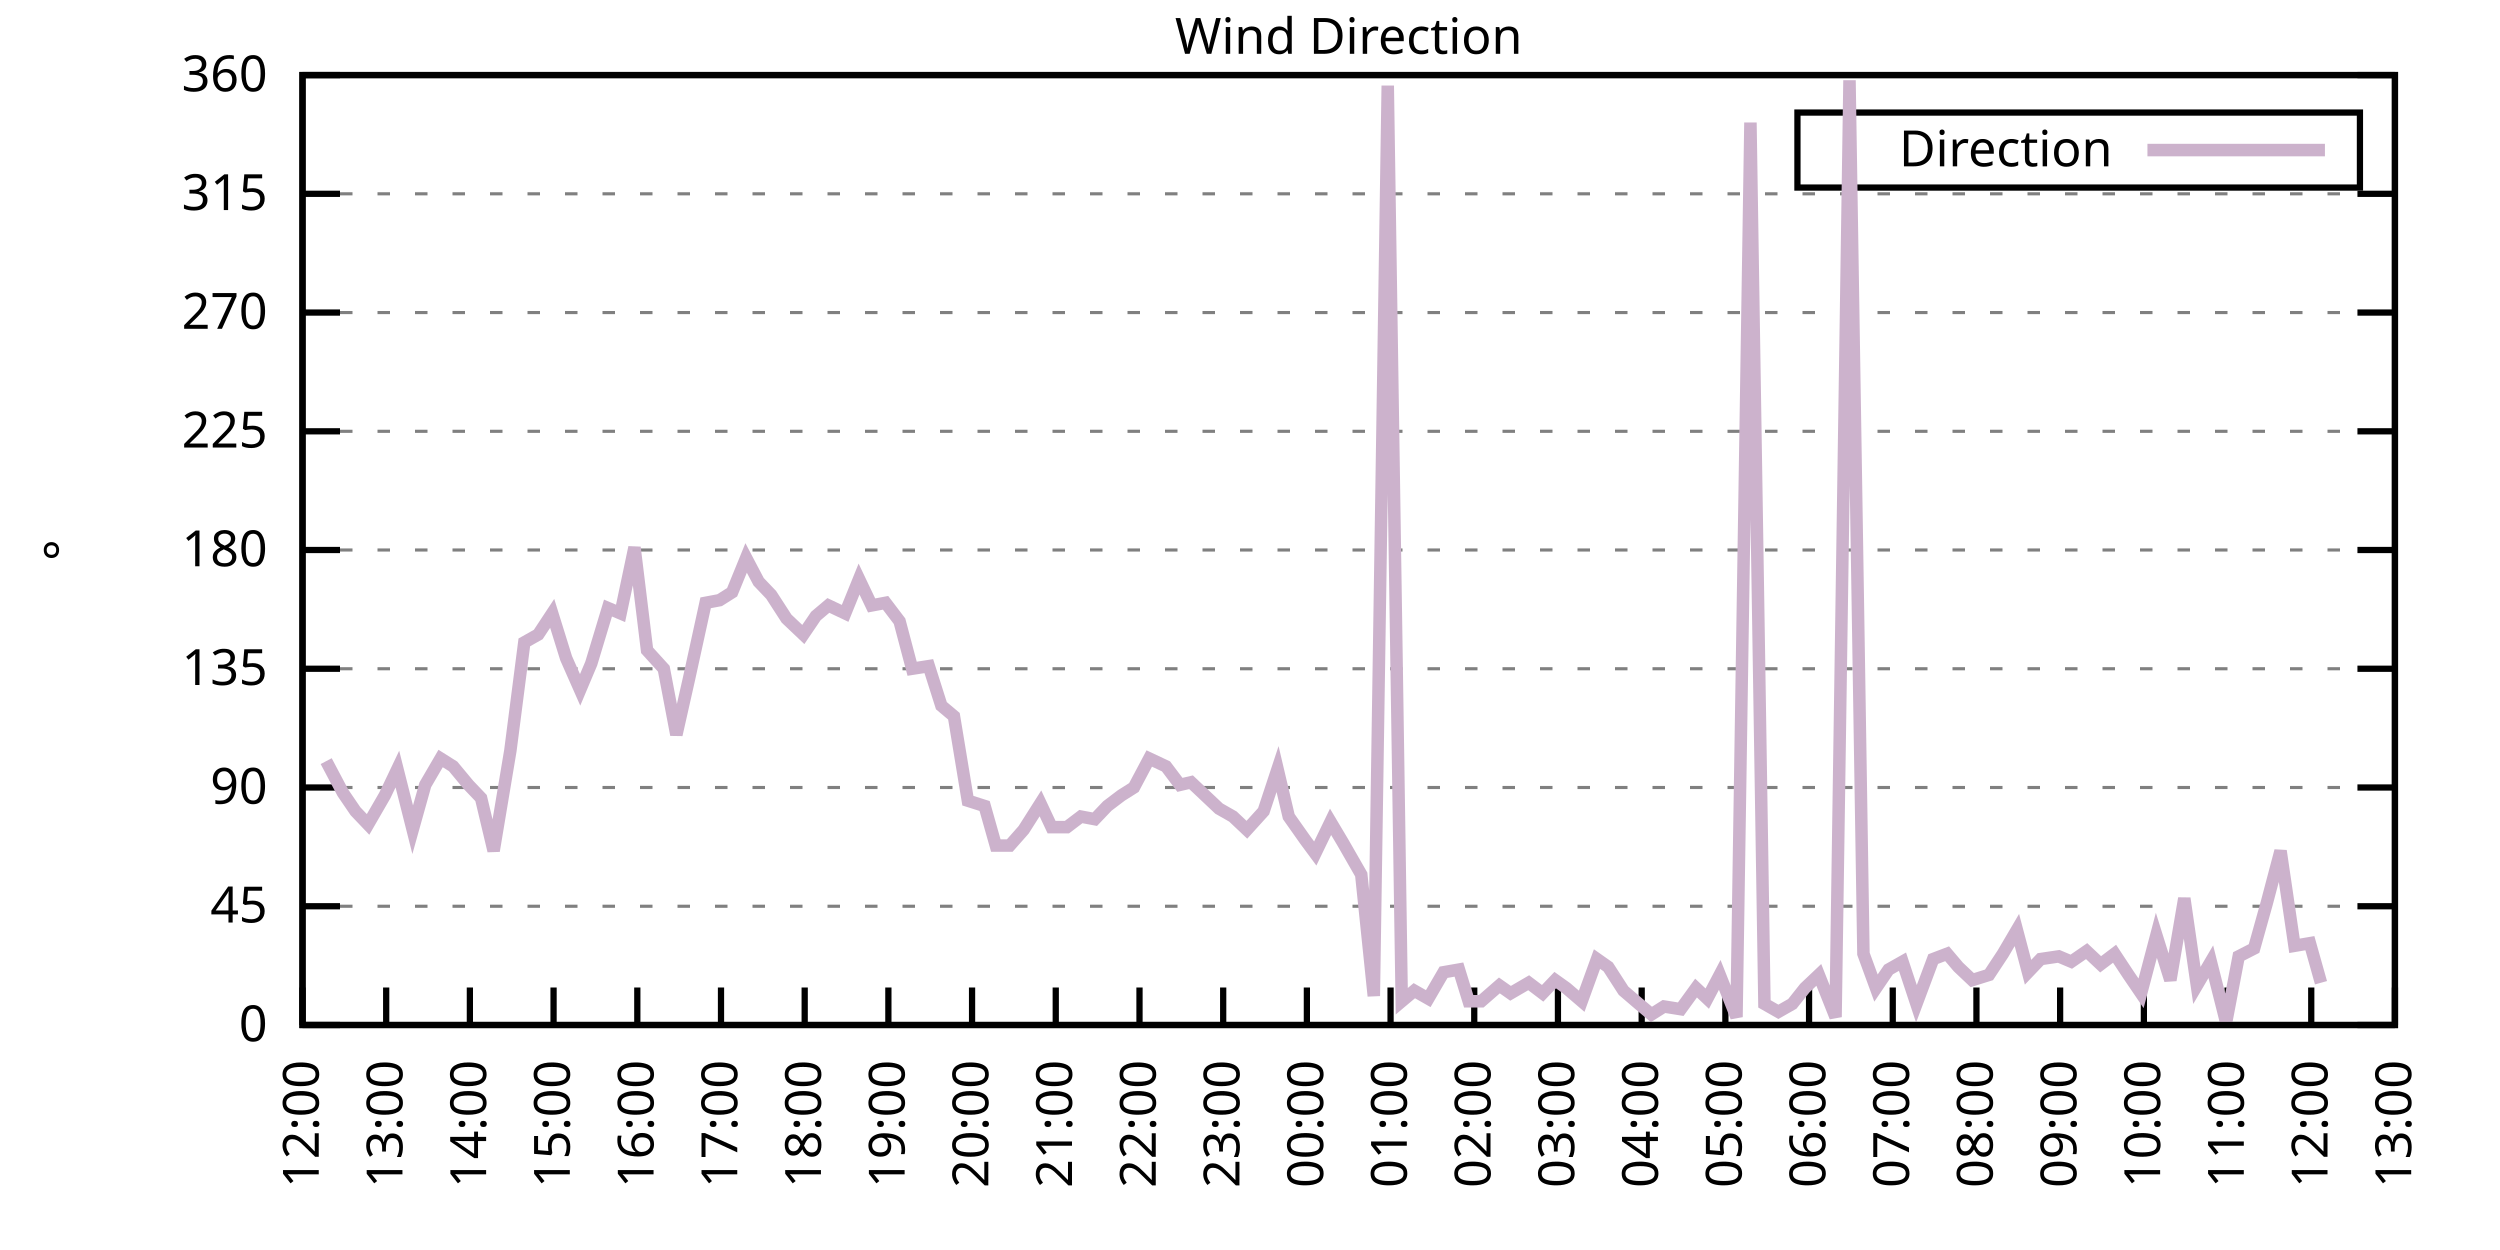
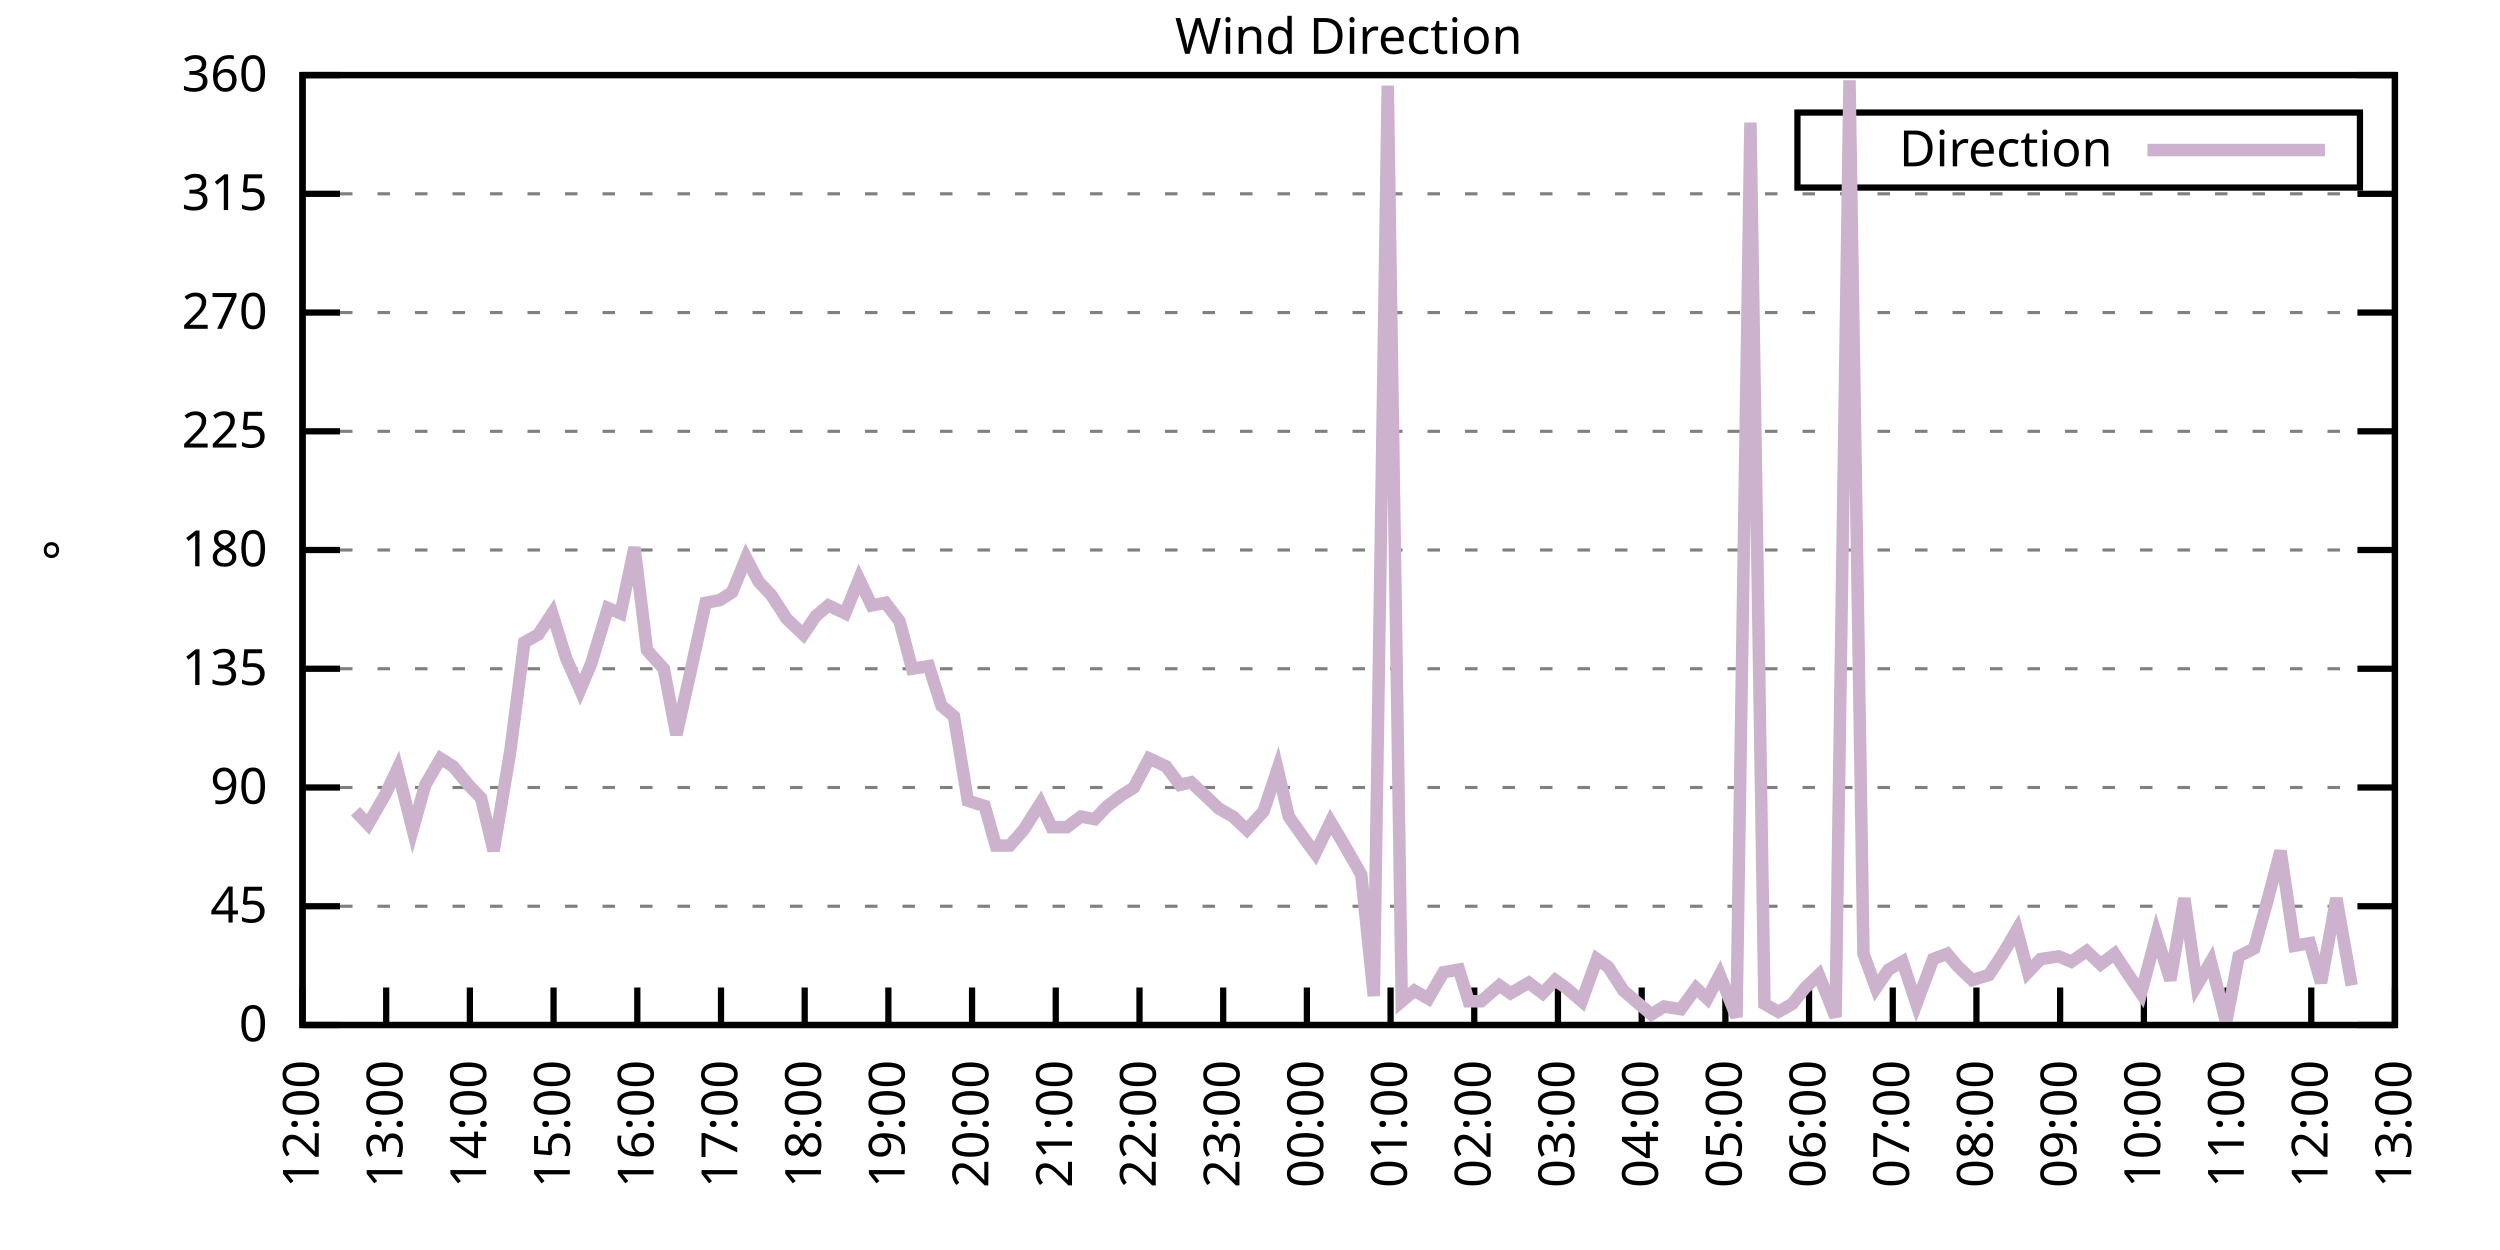
<svg xmlns="http://www.w3.org/2000/svg" xmlns:xlink="http://www.w3.org/1999/xlink" width="400" height="200" viewBox="0 0 400 200">
  <g id="gnuplot_canvas">
    <rect x="0" y="0" width="400" height="200" fill="none" />
    <defs>
      <circle id="gpDot" r="0.5" stroke-width="0.5" stroke="currentColor" />
      <path id="gpPt0" stroke-width="0.333" stroke="currentColor" d="M-1,0 h2 M0,-1 v2" />
      <path id="gpPt1" stroke-width="0.333" stroke="currentColor" d="M-1,-1 L1,1 M1,-1 L-1,1" />
      <path id="gpPt2" stroke-width="0.333" stroke="currentColor" d="M-1,0 L1,0 M0,-1 L0,1 M-1,-1 L1,1 M-1,1 L1,-1" />
      <rect id="gpPt3" stroke-width="0.333" stroke="currentColor" x="-1" y="-1" width="2" height="2" />
      <rect id="gpPt4" stroke-width="0.333" stroke="currentColor" fill="currentColor" x="-1" y="-1" width="2" height="2" />
      <circle id="gpPt5" stroke-width="0.333" stroke="currentColor" cx="0" cy="0" r="1" />
      <use xlink:href="#gpPt5" id="gpPt6" fill="currentColor" stroke="none" />
      <path id="gpPt7" stroke-width="0.333" stroke="currentColor" d="M0,-1.33 L-1.33,0.67 L1.33,0.67 z" />
      <use xlink:href="#gpPt7" id="gpPt8" fill="currentColor" stroke="none" />
      <use xlink:href="#gpPt7" id="gpPt9" stroke="currentColor" transform="rotate(180)" />
      <use xlink:href="#gpPt9" id="gpPt10" fill="currentColor" stroke="none" />
      <use xlink:href="#gpPt3" id="gpPt11" stroke="currentColor" transform="rotate(45)" />
      <use xlink:href="#gpPt11" id="gpPt12" fill="currentColor" stroke="none" />
      <path id="gpPt13" stroke-width="0.333" stroke="currentColor" d="M0,1.330 L1.265,0.411 L0.782,-1.067 L-0.782,-1.076 L-1.265,0.411 z" />
      <use xlink:href="#gpPt13" id="gpPt14" fill="currentColor" stroke="none" />
      <filter id="textbox" filterUnits="objectBoundingBox" x="0" y="0" height="1" width="1">
        <feFlood flood-color="white" flood-opacity="1" result="bgnd" />
        <feComposite in="SourceGraphic" in2="bgnd" operator="atop" />
      </filter>
      <filter id="greybox" filterUnits="objectBoundingBox" x="0" y="0" height="1" width="1">
        <feFlood flood-color="lightgrey" flood-opacity="1" result="grey" />
        <feComposite in="SourceGraphic" in2="grey" operator="atop" />
      </filter>
    </defs>
    <g fill="none" color="white" stroke="currentColor" stroke-width="1.00" stroke-linecap="butt" stroke-linejoin="miter">
</g>
    <g fill="none" color="black" stroke="currentColor" stroke-width="1.00" stroke-linecap="butt" stroke-linejoin="miter">
      <g stroke="none" shape-rendering="crispEdges">
        <polygon fill="rgb(255, 255, 255)" points="48.40,164.00 383.18,164.00 383.18,12.02 48.40,12.02 " />
      </g>
    </g>
    <g fill="none" color="black" stroke="currentColor" stroke-width="1.00" stroke-linecap="butt" stroke-linejoin="miter">
</g>
    <g fill="none" color="black" stroke="black" stroke-width="0.50" stroke-linecap="butt" stroke-linejoin="miter">
</g>
    <g fill="none" color="gray" stroke="currentColor" stroke-width="0.50" stroke-linecap="butt" stroke-linejoin="miter">
      <path stroke="gray" stroke-dasharray="2,4" class="gridline" d="M48.40,164.00 L383.19,164.00  " />
    </g>
    <g fill="none" color="gray" stroke="gray" stroke-width="1.00" stroke-linecap="butt" stroke-linejoin="miter">
</g>
    <g fill="none" color="black" stroke="currentColor" stroke-width="1.00" stroke-linecap="butt" stroke-linejoin="miter">
      <path stroke="black" d="M48.40,164.00 L54.40,164.00 M383.19,164.00 L377.19,164.00  " />
      <g transform="translate(42.80,166.60)" stroke="none" fill="black" font-family="Sans" font-size="8.00" text-anchor="end">
        <text>
          <tspan font-family="Sans"> 0</tspan>
        </text>
      </g>
    </g>
    <g fill="none" color="black" stroke="currentColor" stroke-width="1.00" stroke-linecap="butt" stroke-linejoin="miter">
</g>
    <g fill="none" color="black" stroke="black" stroke-width="0.50" stroke-linecap="butt" stroke-linejoin="miter">
</g>
    <g fill="none" color="gray" stroke="currentColor" stroke-width="0.50" stroke-linecap="butt" stroke-linejoin="miter">
      <path stroke="gray" stroke-dasharray="2,4" class="gridline" d="M48.40,145.00 L383.19,145.00  " />
    </g>
    <g fill="none" color="gray" stroke="gray" stroke-width="1.00" stroke-linecap="butt" stroke-linejoin="miter">
</g>
    <g fill="none" color="black" stroke="currentColor" stroke-width="1.00" stroke-linecap="butt" stroke-linejoin="miter">
      <path stroke="black" d="M48.40,145.00 L54.40,145.00 M383.19,145.00 L377.19,145.00  " />
      <g transform="translate(42.80,147.60)" stroke="none" fill="black" font-family="Sans" font-size="8.00" text-anchor="end">
        <text>
          <tspan font-family="Sans"> 45</tspan>
        </text>
      </g>
    </g>
    <g fill="none" color="black" stroke="currentColor" stroke-width="1.00" stroke-linecap="butt" stroke-linejoin="miter">
</g>
    <g fill="none" color="black" stroke="black" stroke-width="0.50" stroke-linecap="butt" stroke-linejoin="miter">
</g>
    <g fill="none" color="gray" stroke="currentColor" stroke-width="0.50" stroke-linecap="butt" stroke-linejoin="miter">
      <path stroke="gray" stroke-dasharray="2,4" class="gridline" d="M48.40,126.00 L383.19,126.00  " />
    </g>
    <g fill="none" color="gray" stroke="gray" stroke-width="1.00" stroke-linecap="butt" stroke-linejoin="miter">
</g>
    <g fill="none" color="black" stroke="currentColor" stroke-width="1.00" stroke-linecap="butt" stroke-linejoin="miter">
      <path stroke="black" d="M48.40,126.00 L54.40,126.00 M383.19,126.00 L377.19,126.00  " />
      <g transform="translate(42.80,128.60)" stroke="none" fill="black" font-family="Sans" font-size="8.00" text-anchor="end">
        <text>
          <tspan font-family="Sans"> 90</tspan>
        </text>
      </g>
    </g>
    <g fill="none" color="black" stroke="currentColor" stroke-width="1.00" stroke-linecap="butt" stroke-linejoin="miter">
</g>
    <g fill="none" color="black" stroke="black" stroke-width="0.50" stroke-linecap="butt" stroke-linejoin="miter">
</g>
    <g fill="none" color="gray" stroke="currentColor" stroke-width="0.50" stroke-linecap="butt" stroke-linejoin="miter">
      <path stroke="gray" stroke-dasharray="2,4" class="gridline" d="M48.40,107.00 L383.19,107.00  " />
    </g>
    <g fill="none" color="gray" stroke="gray" stroke-width="1.00" stroke-linecap="butt" stroke-linejoin="miter">
</g>
    <g fill="none" color="black" stroke="currentColor" stroke-width="1.00" stroke-linecap="butt" stroke-linejoin="miter">
      <path stroke="black" d="M48.40,107.00 L54.40,107.00 M383.19,107.00 L377.19,107.00  " />
      <g transform="translate(42.80,109.60)" stroke="none" fill="black" font-family="Sans" font-size="8.00" text-anchor="end">
        <text>
          <tspan font-family="Sans"> 135</tspan>
        </text>
      </g>
    </g>
    <g fill="none" color="black" stroke="currentColor" stroke-width="1.00" stroke-linecap="butt" stroke-linejoin="miter">
</g>
    <g fill="none" color="black" stroke="black" stroke-width="0.50" stroke-linecap="butt" stroke-linejoin="miter">
</g>
    <g fill="none" color="gray" stroke="currentColor" stroke-width="0.50" stroke-linecap="butt" stroke-linejoin="miter">
      <path stroke="gray" stroke-dasharray="2,4" class="gridline" d="M48.40,88.00 L383.19,88.00  " />
    </g>
    <g fill="none" color="gray" stroke="gray" stroke-width="1.00" stroke-linecap="butt" stroke-linejoin="miter">
</g>
    <g fill="none" color="black" stroke="currentColor" stroke-width="1.00" stroke-linecap="butt" stroke-linejoin="miter">
      <path stroke="black" d="M48.40,88.00 L54.40,88.00 M383.19,88.00 L377.19,88.00  " />
      <g transform="translate(42.80,90.60)" stroke="none" fill="black" font-family="Sans" font-size="8.00" text-anchor="end">
        <text>
          <tspan font-family="Sans"> 180</tspan>
        </text>
      </g>
    </g>
    <g fill="none" color="black" stroke="currentColor" stroke-width="1.00" stroke-linecap="butt" stroke-linejoin="miter">
</g>
    <g fill="none" color="black" stroke="black" stroke-width="0.50" stroke-linecap="butt" stroke-linejoin="miter">
</g>
    <g fill="none" color="gray" stroke="currentColor" stroke-width="0.50" stroke-linecap="butt" stroke-linejoin="miter">
      <path stroke="gray" stroke-dasharray="2,4" class="gridline" d="M48.40,69.01 L383.19,69.01  " />
    </g>
    <g fill="none" color="gray" stroke="gray" stroke-width="1.00" stroke-linecap="butt" stroke-linejoin="miter">
</g>
    <g fill="none" color="black" stroke="currentColor" stroke-width="1.00" stroke-linecap="butt" stroke-linejoin="miter">
      <path stroke="black" d="M48.40,69.01 L54.40,69.01 M383.19,69.01 L377.19,69.01  " />
      <g transform="translate(42.80,71.61)" stroke="none" fill="black" font-family="Sans" font-size="8.00" text-anchor="end">
        <text>
          <tspan font-family="Sans"> 225</tspan>
        </text>
      </g>
    </g>
    <g fill="none" color="black" stroke="currentColor" stroke-width="1.00" stroke-linecap="butt" stroke-linejoin="miter">
</g>
    <g fill="none" color="black" stroke="black" stroke-width="0.50" stroke-linecap="butt" stroke-linejoin="miter">
</g>
    <g fill="none" color="gray" stroke="currentColor" stroke-width="0.50" stroke-linecap="butt" stroke-linejoin="miter">
      <path stroke="gray" stroke-dasharray="2,4" class="gridline" d="M48.40,50.01 L383.19,50.01  " />
    </g>
    <g fill="none" color="gray" stroke="gray" stroke-width="1.00" stroke-linecap="butt" stroke-linejoin="miter">
</g>
    <g fill="none" color="black" stroke="currentColor" stroke-width="1.00" stroke-linecap="butt" stroke-linejoin="miter">
      <path stroke="black" d="M48.40,50.01 L54.40,50.01 M383.19,50.01 L377.19,50.01  " />
      <g transform="translate(42.80,52.61)" stroke="none" fill="black" font-family="Sans" font-size="8.00" text-anchor="end">
        <text>
          <tspan font-family="Sans"> 270</tspan>
        </text>
      </g>
    </g>
    <g fill="none" color="black" stroke="currentColor" stroke-width="1.00" stroke-linecap="butt" stroke-linejoin="miter">
</g>
    <g fill="none" color="black" stroke="black" stroke-width="0.50" stroke-linecap="butt" stroke-linejoin="miter">
</g>
    <g fill="none" color="gray" stroke="currentColor" stroke-width="0.50" stroke-linecap="butt" stroke-linejoin="miter">
      <path stroke="gray" stroke-dasharray="2,4" class="gridline" d="M48.40,31.01 L383.19,31.01  " />
    </g>
    <g fill="none" color="gray" stroke="gray" stroke-width="1.00" stroke-linecap="butt" stroke-linejoin="miter">
</g>
    <g fill="none" color="black" stroke="currentColor" stroke-width="1.00" stroke-linecap="butt" stroke-linejoin="miter">
      <path stroke="black" d="M48.40,31.01 L54.40,31.01 M383.19,31.01 L377.19,31.01  " />
      <g transform="translate(42.80,33.61)" stroke="none" fill="black" font-family="Sans" font-size="8.00" text-anchor="end">
        <text>
          <tspan font-family="Sans"> 315</tspan>
        </text>
      </g>
    </g>
    <g fill="none" color="black" stroke="currentColor" stroke-width="1.00" stroke-linecap="butt" stroke-linejoin="miter">
</g>
    <g fill="none" color="black" stroke="black" stroke-width="0.50" stroke-linecap="butt" stroke-linejoin="miter">
</g>
    <g fill="none" color="gray" stroke="currentColor" stroke-width="0.50" stroke-linecap="butt" stroke-linejoin="miter">
      <path stroke="gray" stroke-dasharray="2,4" class="gridline" d="M48.40,12.01 L383.19,12.01  " />
    </g>
    <g fill="none" color="gray" stroke="gray" stroke-width="1.00" stroke-linecap="butt" stroke-linejoin="miter">
</g>
    <g fill="none" color="black" stroke="currentColor" stroke-width="1.00" stroke-linecap="butt" stroke-linejoin="miter">
      <path stroke="black" d="M48.40,12.01 L54.40,12.01 M383.19,12.01 L377.19,12.01  " />
      <g transform="translate(42.80,14.61)" stroke="none" fill="black" font-family="Sans" font-size="8.00" text-anchor="end">
        <text>
          <tspan font-family="Sans"> 360</tspan>
        </text>
      </g>
    </g>
    <g fill="none" color="black" stroke="currentColor" stroke-width="1.00" stroke-linecap="butt" stroke-linejoin="miter">
      <path stroke="black" d="M48.40,164.00 L48.40,158.00  " />
      <g transform="translate(51.00,169.60) rotate(270.00)" stroke="none" fill="black" font-family="Sans" font-size="8.00" text-anchor="end">
        <text>
          <tspan font-family="Sans">12:00</tspan>
        </text>
      </g>
    </g>
    <g fill="none" color="black" stroke="currentColor" stroke-width="1.00" stroke-linecap="butt" stroke-linejoin="miter">
      <path stroke="black" d="M61.79,164.00 L61.79,158.00  " />
      <g transform="translate(64.39,169.60) rotate(270.00)" stroke="none" fill="black" font-family="Sans" font-size="8.00" text-anchor="end">
        <text>
          <tspan font-family="Sans">13:00</tspan>
        </text>
      </g>
    </g>
    <g fill="none" color="black" stroke="currentColor" stroke-width="1.00" stroke-linecap="butt" stroke-linejoin="miter">
      <path stroke="black" d="M75.18,164.00 L75.18,158.00  " />
      <g transform="translate(77.78,169.60) rotate(270.00)" stroke="none" fill="black" font-family="Sans" font-size="8.00" text-anchor="end">
        <text>
          <tspan font-family="Sans">14:00</tspan>
        </text>
      </g>
    </g>
    <g fill="none" color="black" stroke="currentColor" stroke-width="1.00" stroke-linecap="butt" stroke-linejoin="miter">
      <path stroke="black" d="M88.57,164.00 L88.57,158.00  " />
      <g transform="translate(91.17,169.60) rotate(270.00)" stroke="none" fill="black" font-family="Sans" font-size="8.00" text-anchor="end">
        <text>
          <tspan font-family="Sans">15:00</tspan>
        </text>
      </g>
    </g>
    <g fill="none" color="black" stroke="currentColor" stroke-width="1.00" stroke-linecap="butt" stroke-linejoin="miter">
      <path stroke="black" d="M101.97,164.00 L101.97,158.00  " />
      <g transform="translate(104.57,169.60) rotate(270.00)" stroke="none" fill="black" font-family="Sans" font-size="8.00" text-anchor="end">
        <text>
          <tspan font-family="Sans">16:00</tspan>
        </text>
      </g>
    </g>
    <g fill="none" color="black" stroke="currentColor" stroke-width="1.00" stroke-linecap="butt" stroke-linejoin="miter">
      <path stroke="black" d="M115.36,164.00 L115.36,158.00  " />
      <g transform="translate(117.96,169.60) rotate(270.00)" stroke="none" fill="black" font-family="Sans" font-size="8.00" text-anchor="end">
        <text>
          <tspan font-family="Sans">17:00</tspan>
        </text>
      </g>
    </g>
    <g fill="none" color="black" stroke="currentColor" stroke-width="1.00" stroke-linecap="butt" stroke-linejoin="miter">
      <path stroke="black" d="M128.75,164.00 L128.75,158.00  " />
      <g transform="translate(131.35,169.60) rotate(270.00)" stroke="none" fill="black" font-family="Sans" font-size="8.00" text-anchor="end">
        <text>
          <tspan font-family="Sans">18:00</tspan>
        </text>
      </g>
    </g>
    <g fill="none" color="black" stroke="currentColor" stroke-width="1.00" stroke-linecap="butt" stroke-linejoin="miter">
      <path stroke="black" d="M142.14,164.00 L142.14,158.00  " />
      <g transform="translate(144.74,169.60) rotate(270.00)" stroke="none" fill="black" font-family="Sans" font-size="8.00" text-anchor="end">
        <text>
          <tspan font-family="Sans">19:00</tspan>
        </text>
      </g>
    </g>
    <g fill="none" color="black" stroke="currentColor" stroke-width="1.00" stroke-linecap="butt" stroke-linejoin="miter">
      <path stroke="black" d="M155.53,164.00 L155.53,158.00  " />
      <g transform="translate(158.13,169.60) rotate(270.00)" stroke="none" fill="black" font-family="Sans" font-size="8.00" text-anchor="end">
        <text>
          <tspan font-family="Sans">20:00</tspan>
        </text>
      </g>
    </g>
    <g fill="none" color="black" stroke="currentColor" stroke-width="1.00" stroke-linecap="butt" stroke-linejoin="miter">
      <path stroke="black" d="M168.92,164.00 L168.92,158.00  " />
      <g transform="translate(171.52,169.60) rotate(270.00)" stroke="none" fill="black" font-family="Sans" font-size="8.00" text-anchor="end">
        <text>
          <tspan font-family="Sans">21:00</tspan>
        </text>
      </g>
    </g>
    <g fill="none" color="black" stroke="currentColor" stroke-width="1.00" stroke-linecap="butt" stroke-linejoin="miter">
      <path stroke="black" d="M182.32,164.00 L182.32,158.00  " />
      <g transform="translate(184.92,169.60) rotate(270.00)" stroke="none" fill="black" font-family="Sans" font-size="8.00" text-anchor="end">
        <text>
          <tspan font-family="Sans">22:00</tspan>
        </text>
      </g>
    </g>
    <g fill="none" color="black" stroke="currentColor" stroke-width="1.00" stroke-linecap="butt" stroke-linejoin="miter">
      <path stroke="black" d="M195.71,164.00 L195.71,158.00  " />
      <g transform="translate(198.31,169.60) rotate(270.00)" stroke="none" fill="black" font-family="Sans" font-size="8.00" text-anchor="end">
        <text>
          <tspan font-family="Sans">23:00</tspan>
        </text>
      </g>
    </g>
    <g fill="none" color="black" stroke="currentColor" stroke-width="1.00" stroke-linecap="butt" stroke-linejoin="miter">
      <path stroke="black" d="M209.10,164.00 L209.10,158.00  " />
      <g transform="translate(211.70,169.60) rotate(270.00)" stroke="none" fill="black" font-family="Sans" font-size="8.00" text-anchor="end">
        <text>
          <tspan font-family="Sans">00:00</tspan>
        </text>
      </g>
    </g>
    <g fill="none" color="black" stroke="currentColor" stroke-width="1.00" stroke-linecap="butt" stroke-linejoin="miter">
      <path stroke="black" d="M222.49,164.00 L222.49,158.00  " />
      <g transform="translate(225.09,169.60) rotate(270.00)" stroke="none" fill="black" font-family="Sans" font-size="8.00" text-anchor="end">
        <text>
          <tspan font-family="Sans">01:00</tspan>
        </text>
      </g>
    </g>
    <g fill="none" color="black" stroke="currentColor" stroke-width="1.00" stroke-linecap="butt" stroke-linejoin="miter">
      <path stroke="black" d="M235.88,164.00 L235.88,158.00  " />
      <g transform="translate(238.48,169.60) rotate(270.00)" stroke="none" fill="black" font-family="Sans" font-size="8.00" text-anchor="end">
        <text>
          <tspan font-family="Sans">02:00</tspan>
        </text>
      </g>
    </g>
    <g fill="none" color="black" stroke="currentColor" stroke-width="1.00" stroke-linecap="butt" stroke-linejoin="miter">
      <path stroke="black" d="M249.27,164.00 L249.27,158.00  " />
      <g transform="translate(251.87,169.60) rotate(270.00)" stroke="none" fill="black" font-family="Sans" font-size="8.00" text-anchor="end">
        <text>
          <tspan font-family="Sans">03:00</tspan>
        </text>
      </g>
    </g>
    <g fill="none" color="black" stroke="currentColor" stroke-width="1.00" stroke-linecap="butt" stroke-linejoin="miter">
      <path stroke="black" d="M262.67,164.00 L262.67,158.00  " />
      <g transform="translate(265.27,169.60) rotate(270.00)" stroke="none" fill="black" font-family="Sans" font-size="8.00" text-anchor="end">
        <text>
          <tspan font-family="Sans">04:00</tspan>
        </text>
      </g>
    </g>
    <g fill="none" color="black" stroke="currentColor" stroke-width="1.00" stroke-linecap="butt" stroke-linejoin="miter">
      <path stroke="black" d="M276.06,164.00 L276.06,158.00  " />
      <g transform="translate(278.66,169.60) rotate(270.00)" stroke="none" fill="black" font-family="Sans" font-size="8.00" text-anchor="end">
        <text>
          <tspan font-family="Sans">05:00</tspan>
        </text>
      </g>
    </g>
    <g fill="none" color="black" stroke="currentColor" stroke-width="1.00" stroke-linecap="butt" stroke-linejoin="miter">
      <path stroke="black" d="M289.45,164.00 L289.45,158.00  " />
      <g transform="translate(292.05,169.60) rotate(270.00)" stroke="none" fill="black" font-family="Sans" font-size="8.00" text-anchor="end">
        <text>
          <tspan font-family="Sans">06:00</tspan>
        </text>
      </g>
    </g>
    <g fill="none" color="black" stroke="currentColor" stroke-width="1.00" stroke-linecap="butt" stroke-linejoin="miter">
      <path stroke="black" d="M302.84,164.00 L302.84,158.00  " />
      <g transform="translate(305.44,169.60) rotate(270.00)" stroke="none" fill="black" font-family="Sans" font-size="8.00" text-anchor="end">
        <text>
          <tspan font-family="Sans">07:00</tspan>
        </text>
      </g>
    </g>
    <g fill="none" color="black" stroke="currentColor" stroke-width="1.00" stroke-linecap="butt" stroke-linejoin="miter">
      <path stroke="black" d="M316.23,164.00 L316.23,158.00  " />
      <g transform="translate(318.83,169.60) rotate(270.00)" stroke="none" fill="black" font-family="Sans" font-size="8.00" text-anchor="end">
        <text>
          <tspan font-family="Sans">08:00</tspan>
        </text>
      </g>
    </g>
    <g fill="none" color="black" stroke="currentColor" stroke-width="1.00" stroke-linecap="butt" stroke-linejoin="miter">
      <path stroke="black" d="M329.62,164.00 L329.62,158.00  " />
      <g transform="translate(332.22,169.60) rotate(270.00)" stroke="none" fill="black" font-family="Sans" font-size="8.00" text-anchor="end">
        <text>
          <tspan font-family="Sans">09:00</tspan>
        </text>
      </g>
    </g>
    <g fill="none" color="black" stroke="currentColor" stroke-width="1.00" stroke-linecap="butt" stroke-linejoin="miter">
      <path stroke="black" d="M343.02,164.00 L343.02,158.00  " />
      <g transform="translate(345.62,169.60) rotate(270.00)" stroke="none" fill="black" font-family="Sans" font-size="8.00" text-anchor="end">
        <text>
          <tspan font-family="Sans">10:00</tspan>
        </text>
      </g>
    </g>
    <g fill="none" color="black" stroke="currentColor" stroke-width="1.00" stroke-linecap="butt" stroke-linejoin="miter">
      <path stroke="black" d="M356.41,164.00 L356.41,158.00  " />
      <g transform="translate(359.01,169.60) rotate(270.00)" stroke="none" fill="black" font-family="Sans" font-size="8.00" text-anchor="end">
        <text>
          <tspan font-family="Sans">11:00</tspan>
        </text>
      </g>
    </g>
    <g fill="none" color="black" stroke="currentColor" stroke-width="1.00" stroke-linecap="butt" stroke-linejoin="miter">
      <path stroke="black" d="M369.80,164.00 L369.80,158.00  " />
      <g transform="translate(372.40,169.60) rotate(270.00)" stroke="none" fill="black" font-family="Sans" font-size="8.00" text-anchor="end">
        <text>
          <tspan font-family="Sans">12:00</tspan>
        </text>
      </g>
    </g>
    <g fill="none" color="black" stroke="currentColor" stroke-width="1.00" stroke-linecap="butt" stroke-linejoin="miter">
      <path stroke="black" d="M383.19,164.00 L383.19,158.00  " />
      <g transform="translate(385.79,169.60) rotate(270.00)" stroke="none" fill="black" font-family="Sans" font-size="8.00" text-anchor="end">
        <text>
          <tspan font-family="Sans">13:00</tspan>
        </text>
      </g>
    </g>
    <g fill="none" color="black" stroke="currentColor" stroke-width="1.00" stroke-linecap="butt" stroke-linejoin="miter">
</g>
    <g fill="none" color="black" stroke="currentColor" stroke-width="1.00" stroke-linecap="butt" stroke-linejoin="miter">
      <path stroke="black" d="M48.40,12.01 L48.40,164.00 L383.19,164.00 L383.19,12.01 L48.40,12.01 Z  " />
    </g>
    <g fill="none" color="black" stroke="currentColor" stroke-width="1.00" stroke-linecap="butt" stroke-linejoin="miter">
</g>
    <g fill="none" color="black" stroke="currentColor" stroke-width="1.00" stroke-linecap="butt" stroke-linejoin="miter">
      <path stroke="black" d="M287.59,30.01 L287.59,18.01 L377.59,18.01 L377.59,30.01 L287.59,30.01 Z  " />
    </g>
    <g id="Wind_direction_plot_1">
      <g fill="none" color="white" stroke="black" stroke-width="2.00" stroke-linecap="butt" stroke-linejoin="miter">
</g>
      <g fill="none" color="black" stroke="currentColor" stroke-width="2.00" stroke-linecap="butt" stroke-linejoin="miter">
        <g transform="translate(337.99,26.61)" stroke="none" fill="black" font-family="Sans" font-size="8.00" text-anchor="end">
          <text>
            <tspan font-family="Sans">Direction</tspan>
          </text>
        </g>
      </g>
      <g fill="none" color="black" stroke="currentColor" stroke-width="2.00" stroke-linecap="butt" stroke-linejoin="miter">
-         <path stroke="rgb(204, 178, 204)" d="M343.59,24.01 L371.99,24.01 M52.19,121.78 L54.87,126.85 L56.88,129.80 L58.89,131.91 L61.57,127.27 L63.58,123.05   L66.03,132.76 L68.04,125.58 L70.50,121.36 L72.50,122.62 L74.96,125.58 L76.97,127.69 L78.98,136.14 L81.66,120.09   L83.89,102.78 L86.12,101.52 L88.35,98.14 L90.58,105.31 L92.82,110.38 L94.60,106.16 L97.28,97.29 L99.29,98.14   L101.52,87.58 L103.53,104.05 L106.21,107.00 L108.22,117.56 L110.22,108.69 L112.90,96.45 L115.13,96.03 L117.14,94.76   L119.38,89.27 L121.38,93.07 L123.39,95.18 L125.85,98.98 L128.53,101.52 L130.54,98.56 L132.54,96.87 L135.22,98.14   L137.45,92.65 L139.46,96.87 L141.69,96.45 L143.93,99.40 L145.94,107.00 L148.61,106.58 L150.62,112.91 L152.63,114.60   L154.86,128.11 L157.54,128.96 L159.33,135.29 L161.56,135.29 L163.79,132.76 L166.47,128.54 L168.25,132.34 L170.71,132.34   L172.94,130.65 L175.17,131.07 L177.18,128.96 L179.41,127.27 L181.42,126.00 L183.88,121.36 L186.56,122.62 L188.79,125.58   L190.57,125.16 L193.25,127.69 L195.04,129.38 L197.27,130.65 L199.50,132.76 L202.18,129.80 L204.41,123.05 L206.20,130.65   L208.88,134.45 L210.44,136.56 L212.89,131.49 L214.90,134.87 L217.80,139.93 L219.81,159.36 L222.04,13.70 L224.28,160.20   L226.29,158.51 L228.52,159.78 L230.97,155.56 L233.43,155.13 L234.99,160.20 L237.00,160.20 L239.90,157.67 L241.69,158.93   L244.59,157.24 L246.82,158.93 L248.83,156.82 L250.61,158.09 L253.07,160.20 L255.52,153.45 L257.31,154.71 L259.76,158.51   L262.22,160.62 L264.23,162.31 L266.24,161.04 L268.92,161.47 L271.37,158.09 L273.16,159.78 L275.16,155.98 L277.84,162.73   L280.07,19.61 L282.31,160.62 L284.54,161.89 L286.77,160.62 L288.78,158.09 L291.01,155.98 L293.69,162.73 L295.92,12.85   L298.15,152.60 L300.16,158.09 L302.17,155.13 L304.40,153.87 L306.63,160.62 L309.31,153.45 L311.54,152.60 L313.33,154.71   L315.56,156.82 L318.24,155.98 L320.47,152.60 L322.70,148.80 L324.49,155.56 L326.50,153.45 L329.40,153.02 L331.41,153.87   L333.86,152.18 L336.10,154.29 L338.33,152.60 L340.56,155.98 L342.57,158.93 L345.02,149.65 L347.26,156.82 L349.49,143.73   L351.50,157.67 L353.73,153.87 L356.18,163.58 L358.19,153.02 L360.65,151.76 L362.66,144.58 L364.89,136.14 L367.12,151.33   L369.58,150.91 L371.36,157.24  " />
+         <path stroke="rgb(204, 178, 204)" d="M343.59,24.01 L371.99,24.01 M56.88,129.80 L58.89,131.91 L61.57,127.27 L63.58,123.05 L66.03,132.76 L68.04,125.58   L70.50,121.36 L72.50,122.62 L74.96,125.58 L76.97,127.69 L78.98,136.14 L81.66,120.09 L83.89,102.78 L86.12,101.52   L88.35,98.14 L90.58,105.31 L92.82,110.38 L94.60,106.16 L97.28,97.29 L99.29,98.14 L101.52,87.58 L103.53,104.05   L106.21,107.00 L108.22,117.56 L110.22,108.69 L112.90,96.45 L115.13,96.03 L117.14,94.76 L119.38,89.27 L121.38,93.07   L123.39,95.18 L125.85,98.98 L128.53,101.52 L130.54,98.56 L132.54,96.87 L135.22,98.14 L137.45,92.65 L139.46,96.87   L141.69,96.45 L143.93,99.40 L145.94,107.00 L148.61,106.58 L150.62,112.91 L152.63,114.60 L154.86,128.11 L157.54,128.96   L159.33,135.29 L161.56,135.29 L163.79,132.76 L166.47,128.54 L168.25,132.34 L170.71,132.34 L172.94,130.65 L175.17,131.07   L177.18,128.96 L179.41,127.27 L181.42,126.00 L183.88,121.36 L186.56,122.62 L188.79,125.58 L190.57,125.16 L193.25,127.69   L195.04,129.38 L197.27,130.65 L199.50,132.76 L202.18,129.80 L204.41,123.05 L206.20,130.65 L208.88,134.45 L210.44,136.56   L212.89,131.49 L214.90,134.87 L217.80,139.93 L219.81,159.36 L222.04,13.70 L224.28,160.20 L226.29,158.51 L228.52,159.78   L230.97,155.56 L233.43,155.13 L234.99,160.20 L237.00,160.20 L239.90,157.67 L241.69,158.93 L244.59,157.24 L246.82,158.93   L248.83,156.82 L250.61,158.09 L253.07,160.20 L255.52,153.45 L257.31,154.71 L259.76,158.51 L262.22,160.62 L264.23,162.31   L266.24,161.04 L268.92,161.47 L271.37,158.09 L273.16,159.78 L275.16,155.98 L277.84,162.73 L280.07,19.61 L282.31,160.62   L284.54,161.89 L286.77,160.62 L288.78,158.09 L291.01,155.98 L293.69,162.73 L295.92,12.85 L298.15,152.60 L300.16,158.09   L302.17,155.13 L304.40,153.87 L306.63,160.62 L309.31,153.45 L311.54,152.60 L313.33,154.71 L315.56,156.82 L318.24,155.98   L320.47,152.60 L322.70,148.80 L324.49,155.56 L326.50,153.45 L329.40,153.02 L331.41,153.87 L333.86,152.18 L336.10,154.29   L338.33,152.60 L340.56,155.98 L342.57,158.93 L345.02,149.65 L347.26,156.82 L349.49,143.73 L351.50,157.67 L353.73,153.87   L356.18,163.58 L358.19,153.02 L360.65,151.76 L362.66,144.58 L364.89,136.14 L367.12,151.33 L369.58,150.91 L371.36,157.24   L373.82,143.73 L376.27,157.67  " />
      </g>
    </g>
    <g fill="none" color="black" stroke="currentColor" stroke-width="2.00" stroke-linecap="butt" stroke-linejoin="miter">
</g>
    <g fill="none" color="black" stroke="black" stroke-width="1.00" stroke-linecap="butt" stroke-linejoin="miter">
</g>
    <g fill="none" color="black" stroke="currentColor" stroke-width="1.00" stroke-linecap="butt" stroke-linejoin="miter">
      <path stroke="black" d="M48.40,12.01 L48.40,164.00 L383.19,164.00 L383.19,12.01 L48.40,12.01 Z  " />
      <g transform="translate(12.80,88.01) rotate(270.00)" stroke="none" fill="black" font-family="Sans" font-size="8.00" text-anchor="middle">
        <text>
          <tspan font-family="Sans">°</tspan>
        </text>
      </g>
    </g>
    <g fill="none" color="black" stroke="currentColor" stroke-width="1.00" stroke-linecap="butt" stroke-linejoin="miter">
</g>
    <g fill="none" color="black" stroke="currentColor" stroke-width="1.00" stroke-linecap="butt" stroke-linejoin="miter">
      <g transform="translate(215.79,8.61)" stroke="none" fill="black" font-family="Sans" font-size="8.00" text-anchor="middle">
        <text>
          <tspan font-family="Sans">Wind Direction</tspan>
        </text>
      </g>
    </g>
    <g fill="none" color="black" stroke="currentColor" stroke-width="1.00" stroke-linecap="butt" stroke-linejoin="miter">
</g>
  </g>
</svg>
